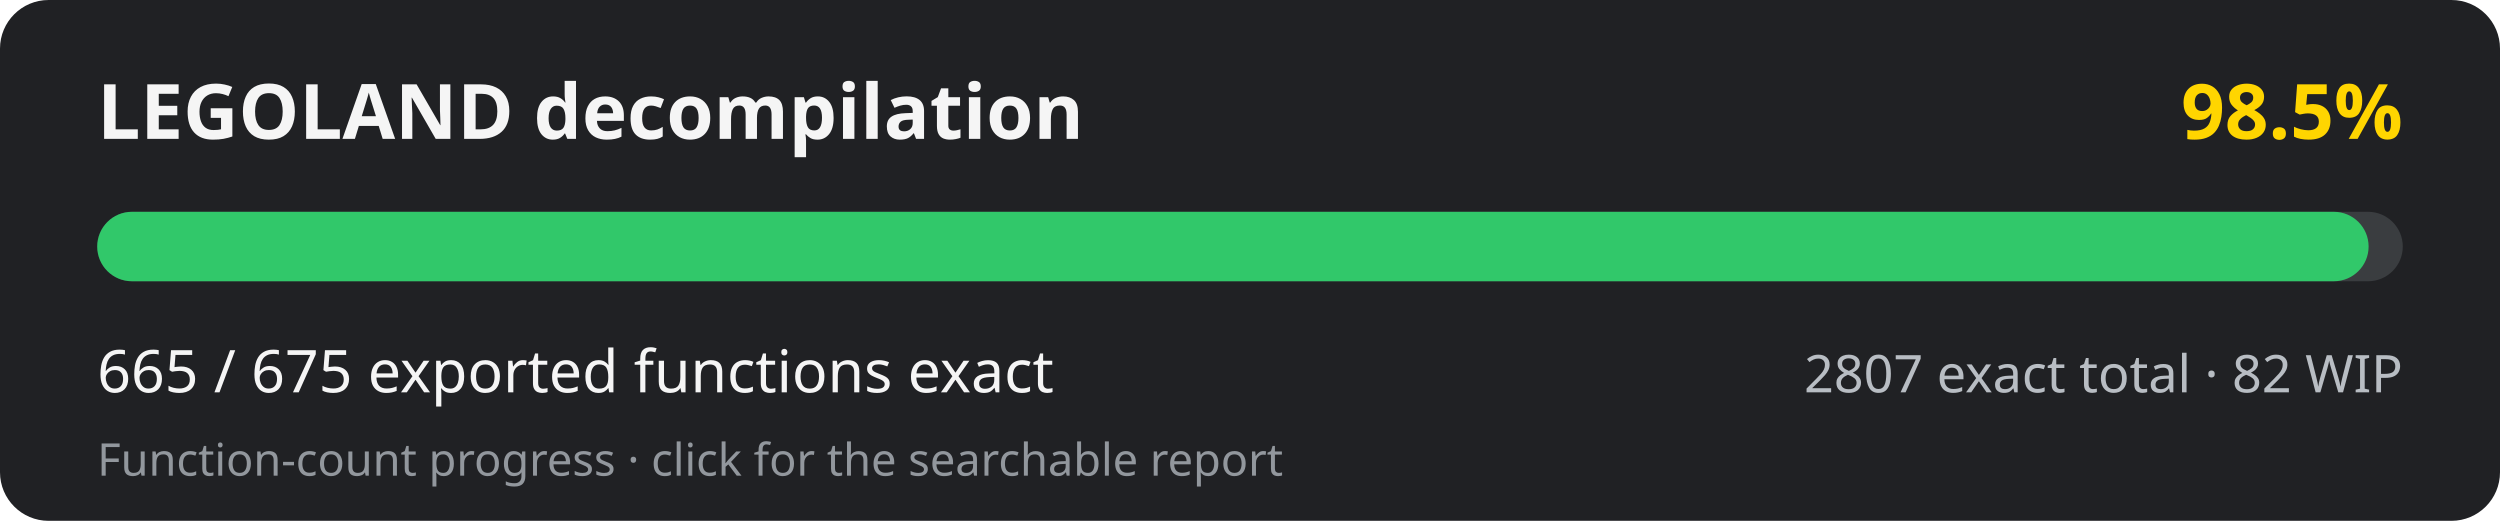
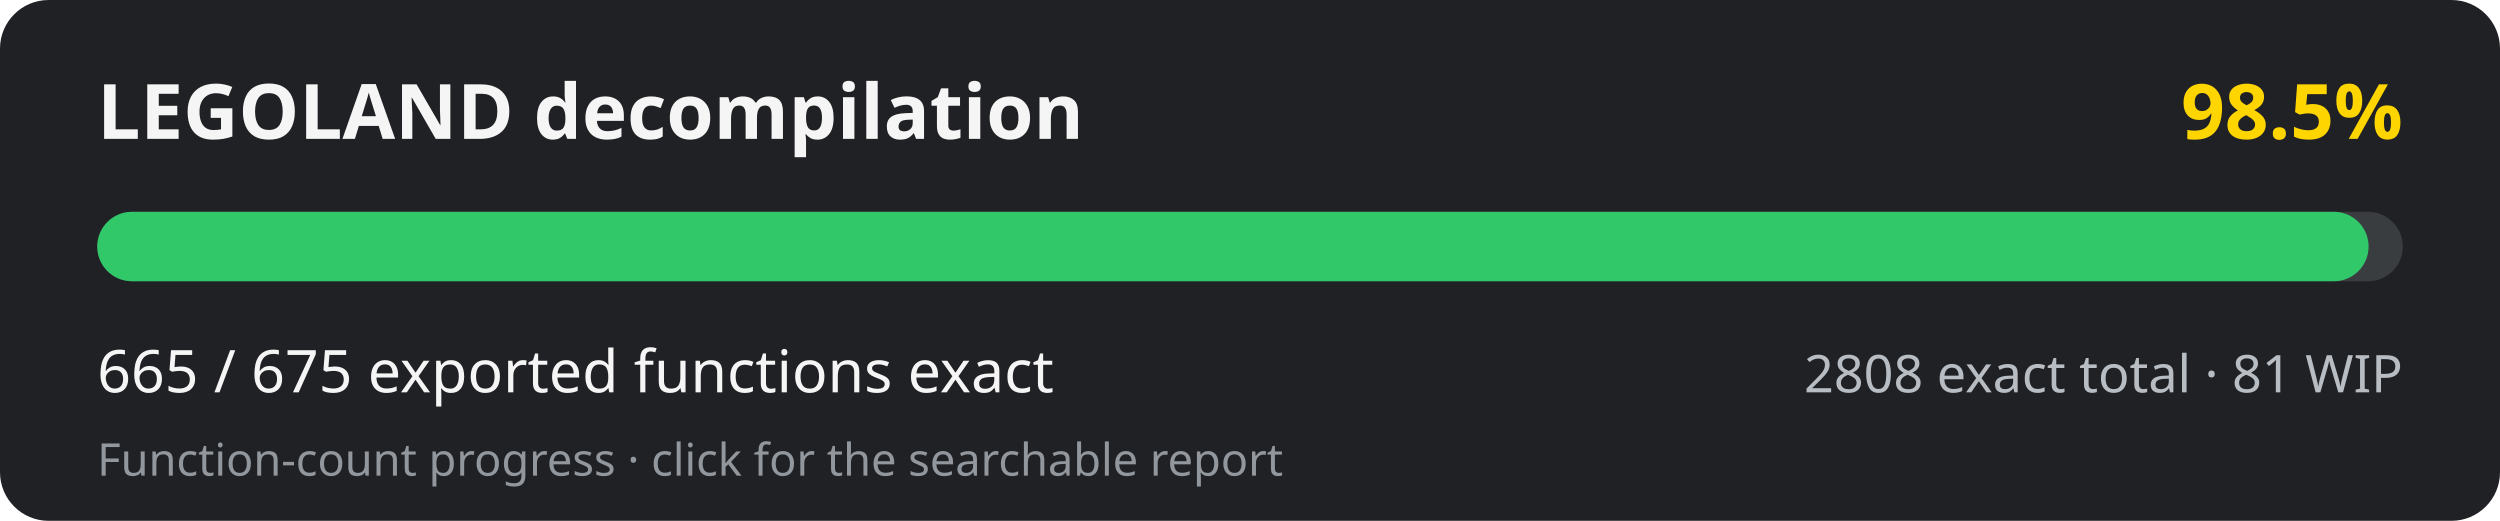
<svg xmlns="http://www.w3.org/2000/svg" width="720" height="150" viewBox="0 0 720 150" role="img" aria-labelledby="title desc">
  <rect width="720" height="150" rx="14" fill="#202124" />
  <text x="28" y="40" fill="#f5f5f5" font-family="system-ui, sans-serif" font-size="22" font-weight="700">LEGOLAND decompilation</text>
  <text x="692" y="40" fill="#ffd500" text-anchor="end" font-family="system-ui, sans-serif" font-size="22" font-weight="700">98.5%</text>
  <rect x="28" y="61" width="664" height="20" rx="10" fill="#3a3d40" />
  <rect x="28" y="61" width="654.16" height="20" rx="10" fill="#31c86a" />
  <text x="28" y="113" fill="#f5f5f5" font-family="system-ui, sans-serif" font-size="17">665 / 675 exported functions exact</text>
-   <text x="692" y="113" fill="#b8bdc3" text-anchor="end" font-family="system-ui, sans-serif" font-size="15">2807 exact total · 82 WIP</text>
+   <text x="692" y="113" fill="#b8bdc3" text-anchor="end" font-family="system-ui, sans-serif" font-size="15">2808 exact total · 81 WIP</text>
  <text x="28" y="137" fill="#92979d" font-family="system-ui, sans-serif" font-size="13">Function-count progress · click for the searchable report</text>
</svg>
